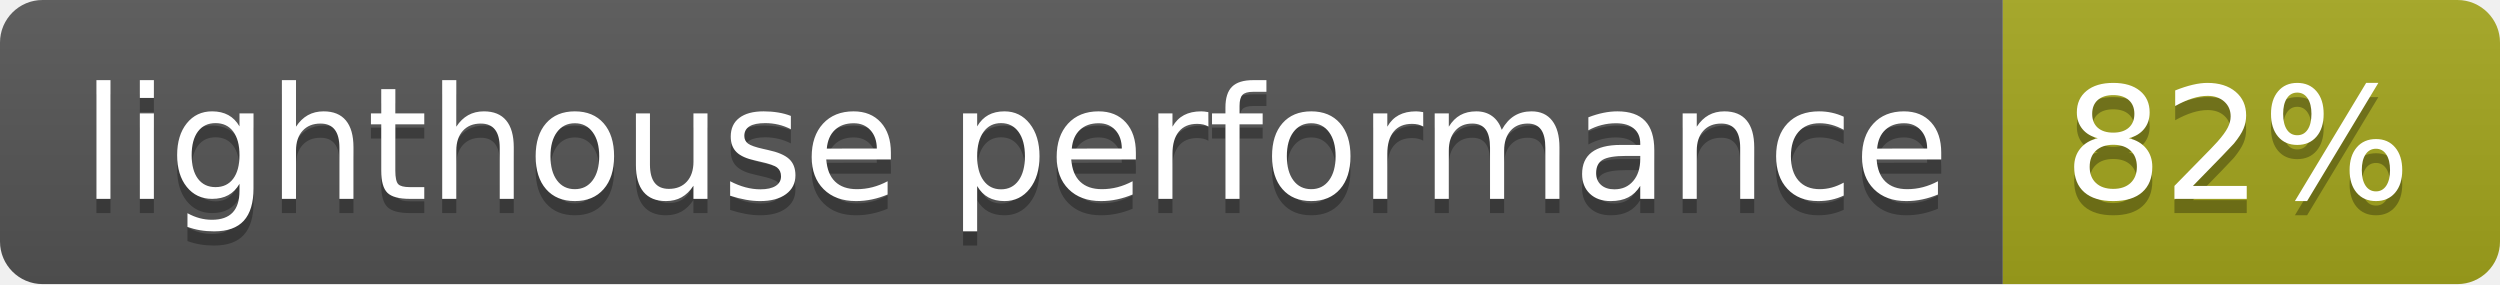
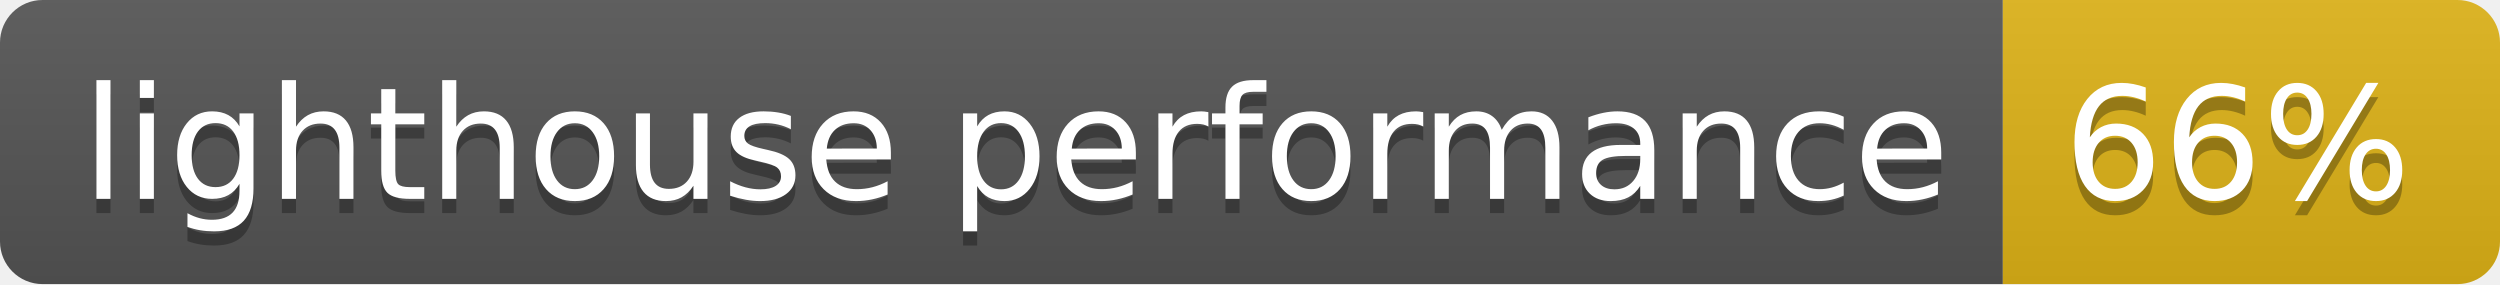
- <svg xmlns="http://www.w3.org/2000/svg" width="176" height="20" role="img" aria-label="lighthouse performance: 82%">
+ <svg xmlns="http://www.w3.org/2000/svg" width="176" height="20" role="img" aria-label="lighthouse performance: 66%">
  <linearGradient id="s" x2="0" y2="100%">
    <stop offset="0" stop-color="#bbb" stop-opacity=".1" />
    <stop offset="1" stop-opacity=".1" />
  </linearGradient>
  <clipPath id="r">
    <rect width="176" height="20" rx="3" fill="#fff" />
  </clipPath>
  <g clip-path="url(#r)">
    <rect width="141" height="20" fill="#555" />
-     <rect x="141" width="35" height="20" fill="#a4a61d" />
+     <rect x="141" width="35" height="20" fill="#dfb317" />
    <rect width="176" height="20" fill="url(#s)" />
  </g>
  <g fill="#fff" text-anchor="middle" font-family="Verdana,Geneva,DejaVu Sans,sans-serif" text-rendering="geometricPrecision" font-size="110">
    <text aria-hidden="true" x="715" y="150" fill="#010101" fill-opacity=".3" transform="scale(.1)" textLength="1310">lighthouse performance</text>
    <text x="715" y="140" transform="scale(.1)" fill="#fff" textLength="1310">lighthouse performance</text>
-     <text aria-hidden="true" x="1575" y="150" fill="#010101" fill-opacity=".3" transform="scale(.1)" textLength="250">82%</text>
-     <text x="1575" y="140" transform="scale(.1)" fill="#fff" textLength="250">82%</text>
+     <text aria-hidden="true" x="1575" y="150" fill="#010101" fill-opacity=".3" transform="scale(.1)" textLength="250">66%</text>
+     <text x="1575" y="140" transform="scale(.1)" fill="#fff" textLength="250">66%</text>
  </g>
</svg>
